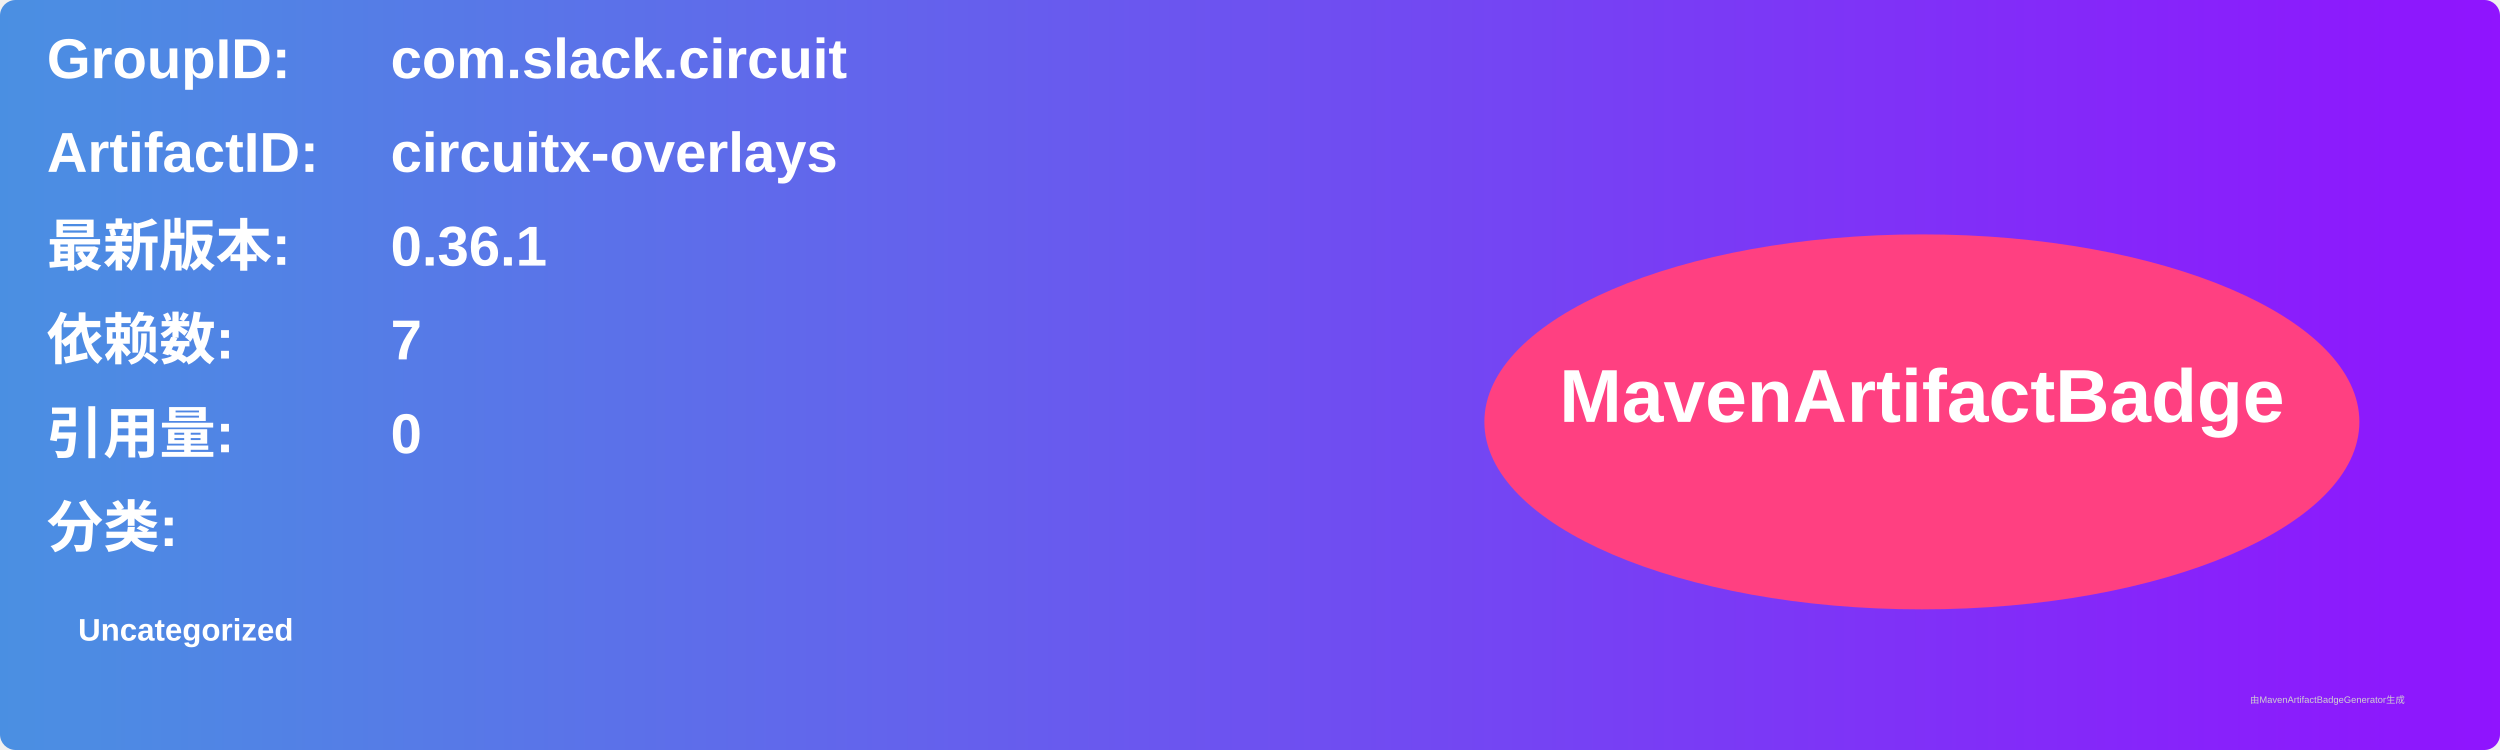
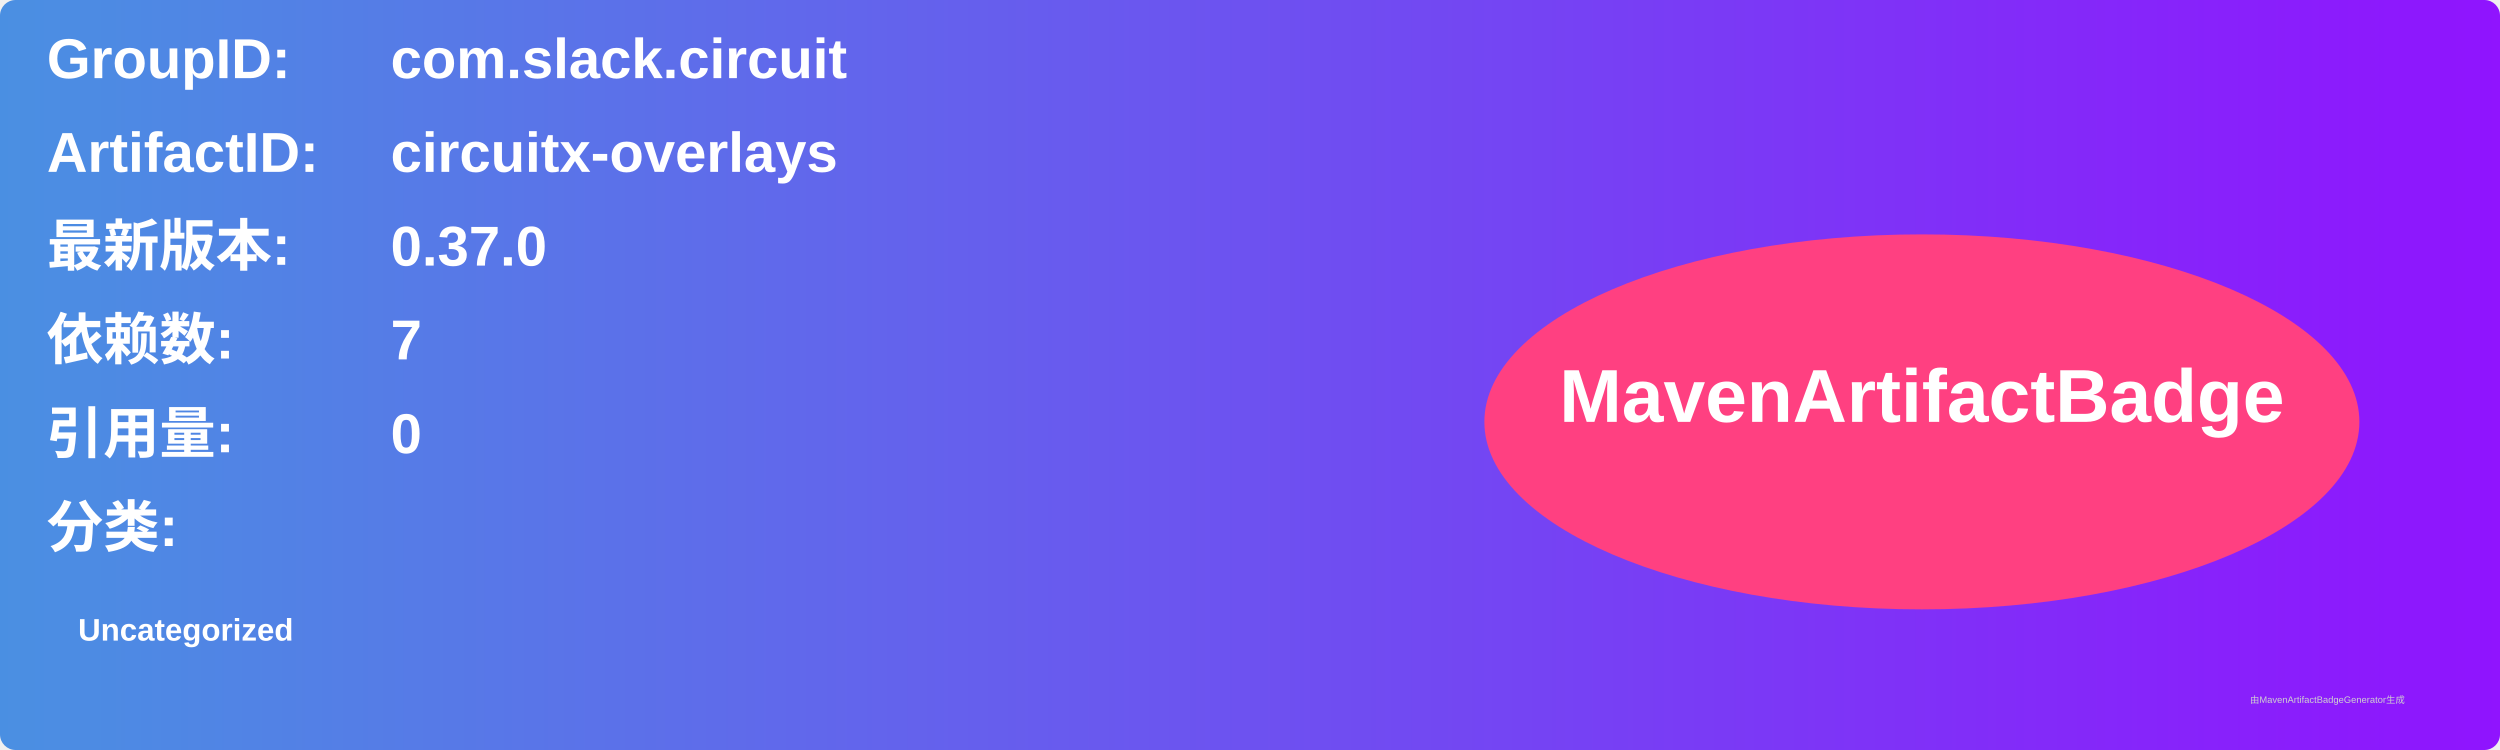
<svg xmlns="http://www.w3.org/2000/svg" width="800" height="240" viewBox="0 0 800 240">
  <linearGradient id="grad" x1="0%" y1="0%" x2="100%" y2="0%">
    <stop offset="0%" stop-color="#4a90e2" />
    <stop offset="100%" stop-color="#9013fe" />
  </linearGradient>
  <rect width="100%" height="100%" rx="5" ry="5" fill="url(#grad)" />
  <g transform="translate(15, 15)">
    <text x="0" y="10" font-family="Arial" font-size="18" fill="white" font-weight="bold" width="260">GroupID:</text>
    <text x="110" y="10" font-family="Arial" font-size="18" fill="white" font-weight="bold" width="460">com.slack.circuit</text>
    <text x="0" y="40" font-family="Arial" font-size="18" fill="white" font-weight="bold" width="260">ArtifactID:</text>
    <text x="110" y="40" font-family="Arial" font-size="18" fill="white" font-weight="bold" width="460">circuitx-overlays</text>
    <text x="0" y="70" font-family="Arial" font-size="18" fill="white" font-weight="bold">最新版本:</text>
    <text x="110" y="70" font-family="Arial" font-size="18" fill="white" font-weight="bold">
-       <tspan font-weight="bold">0.36.1</tspan>
+       <tspan font-weight="bold">0.37.0</tspan>
    </text>
    <text x="0" y="100" font-family="Arial" font-size="18" fill="white" font-weight="bold">依赖数: </text>
    <text x="110" y="100" font-family="Arial" font-size="18" fill="white">
      <tspan font-weight="bold">7</tspan>
    </text>
    <text x="0" y="130" font-family="Arial" font-size="18" fill="white" font-weight="bold">引用量: </text>
    <text x="110" y="130" font-family="Arial" font-size="18" fill="white">
      <tspan font-weight="bold">0</tspan>
    </text>
    <text x="0" y="160" font-family="Arial" font-size="18" fill="white" font-weight="bold">分类:</text>
    <text x="10" y="190" font-family="Arial" font-size="10" fill="white">
      <tspan font-weight="bold">Uncategorized</tspan>
    </text>
    <ellipse cx="600" cy="120" rx="140" ry="60" fill="#ff4081" />
    <text x="600" y="120" text-anchor="middle" font-family="Arial" font-size="24" fill="white" font-weight="bold">MavenArtifactBadge</text>
  </g>
  <text x="720" y="225" font-family="Arial" font-size="3" fill="#d0d0d0">由MavenArtifactBadgeGenerator生成</text>
</svg>
